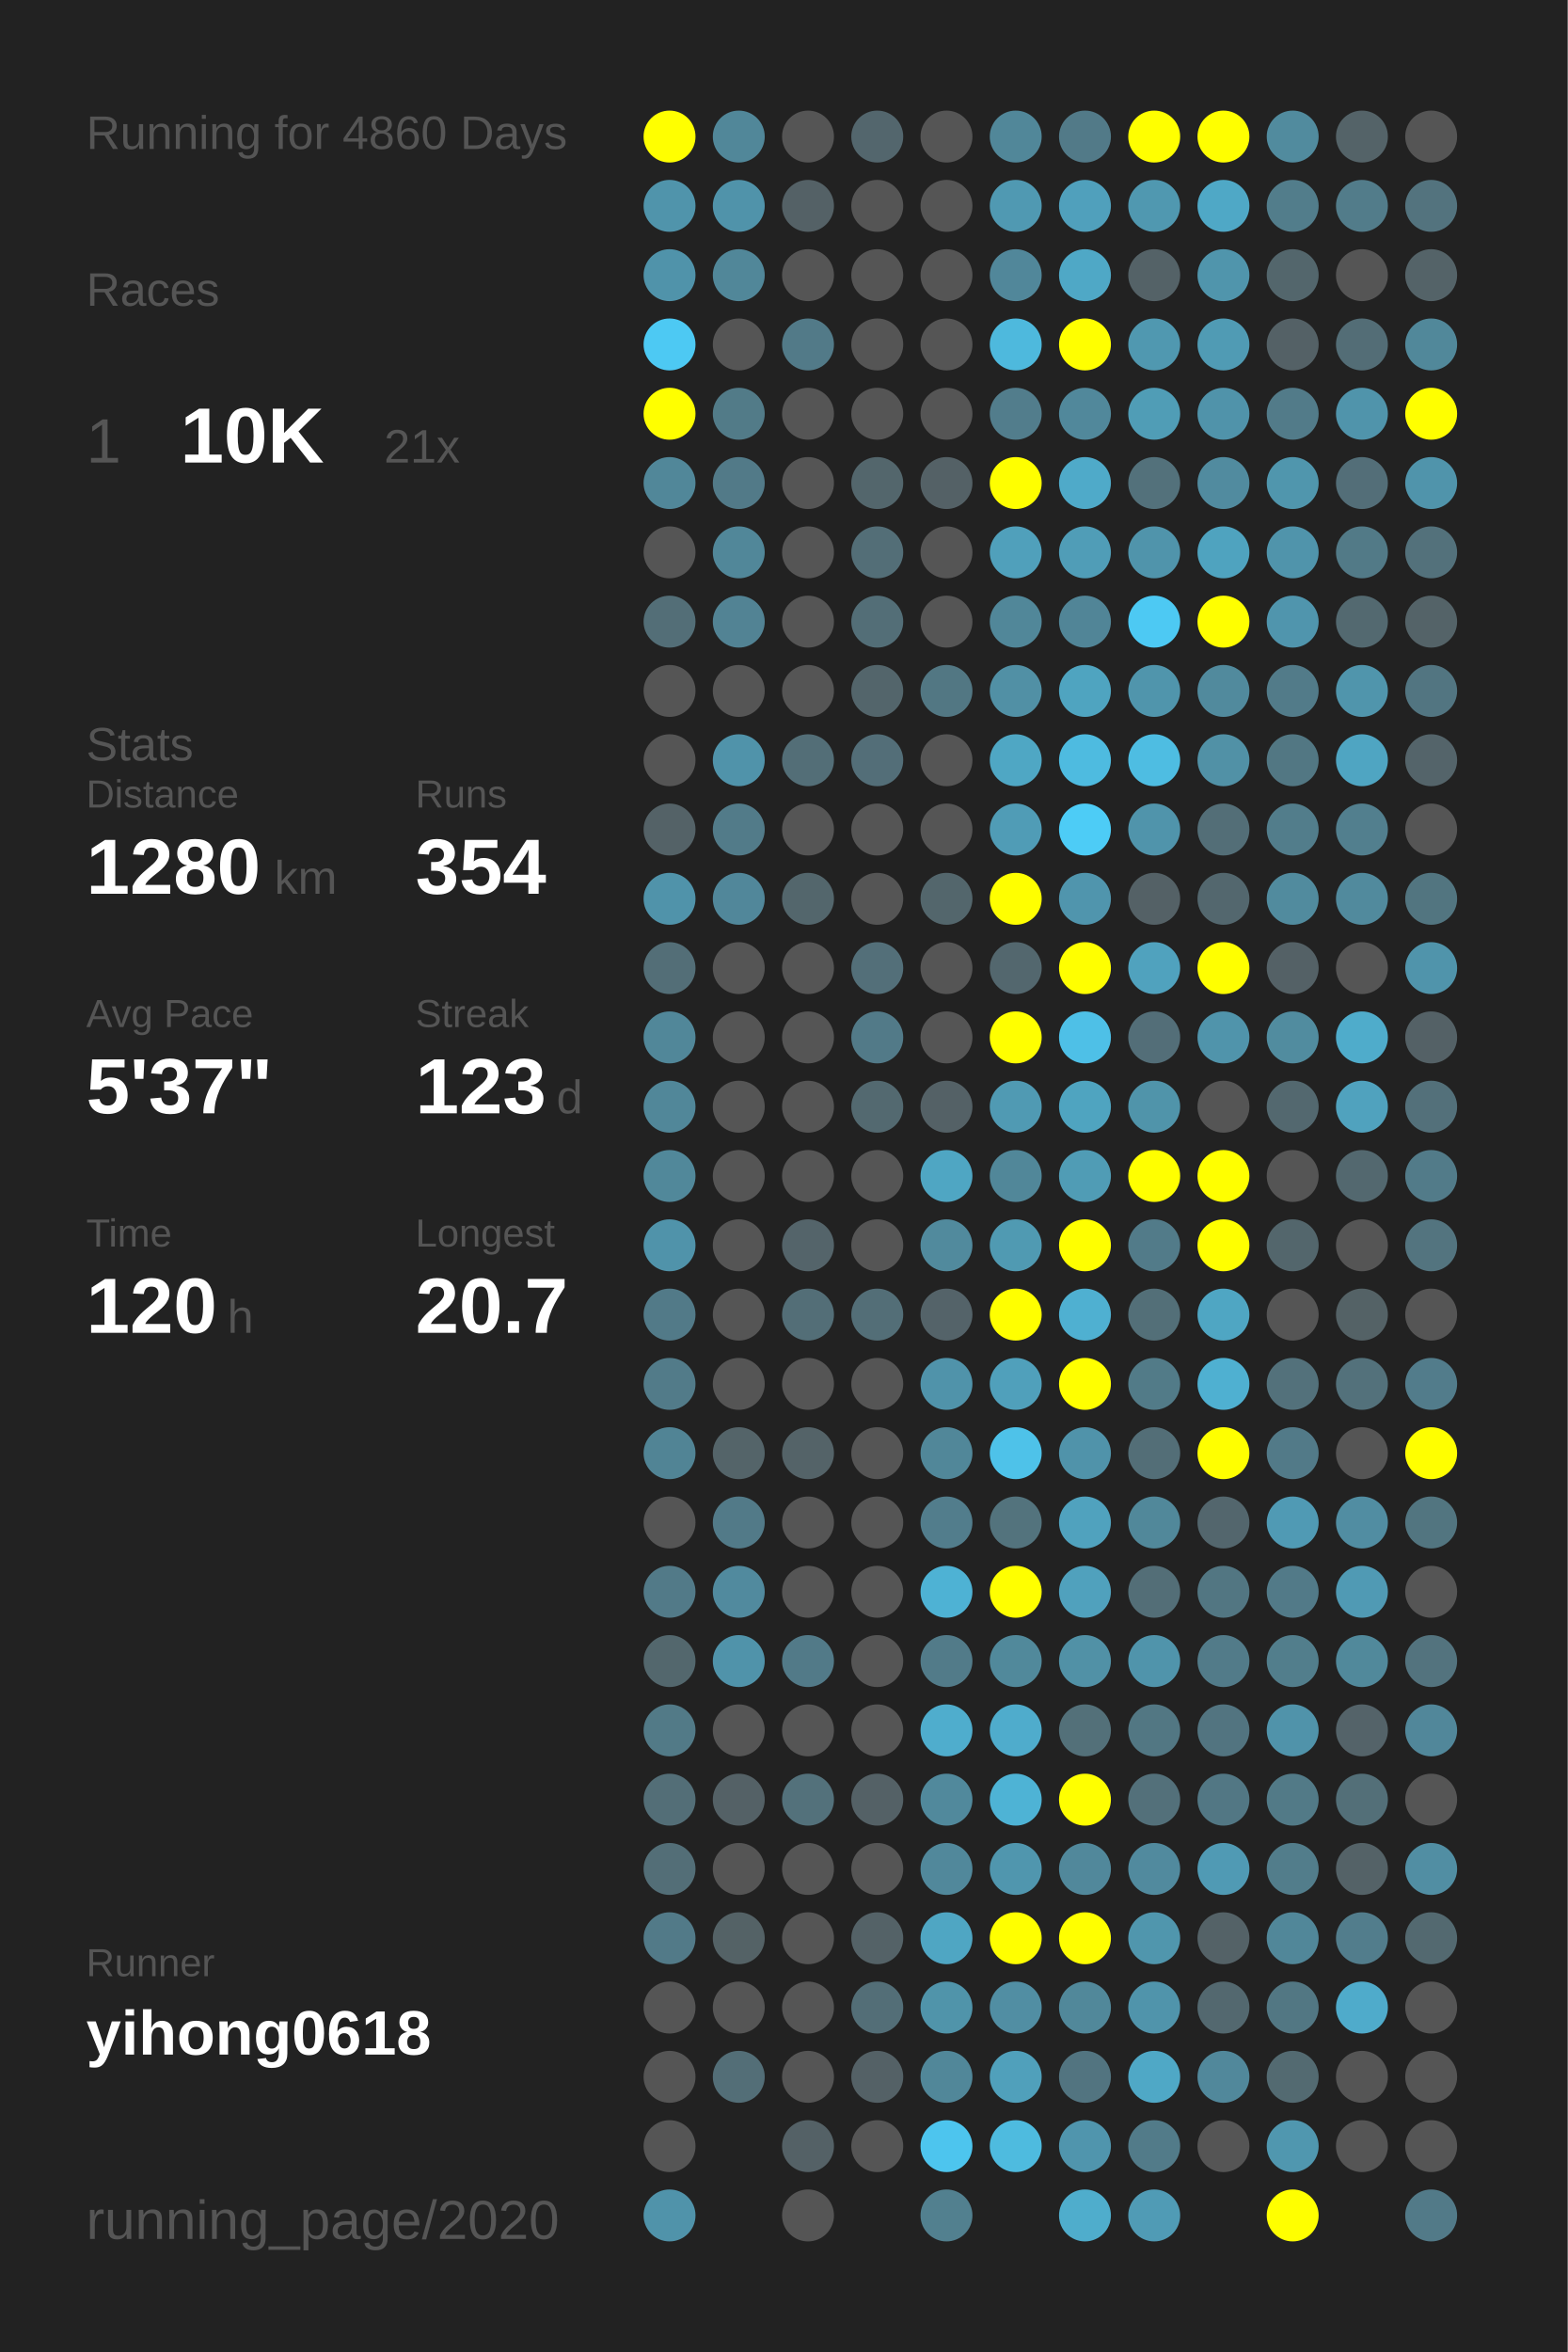
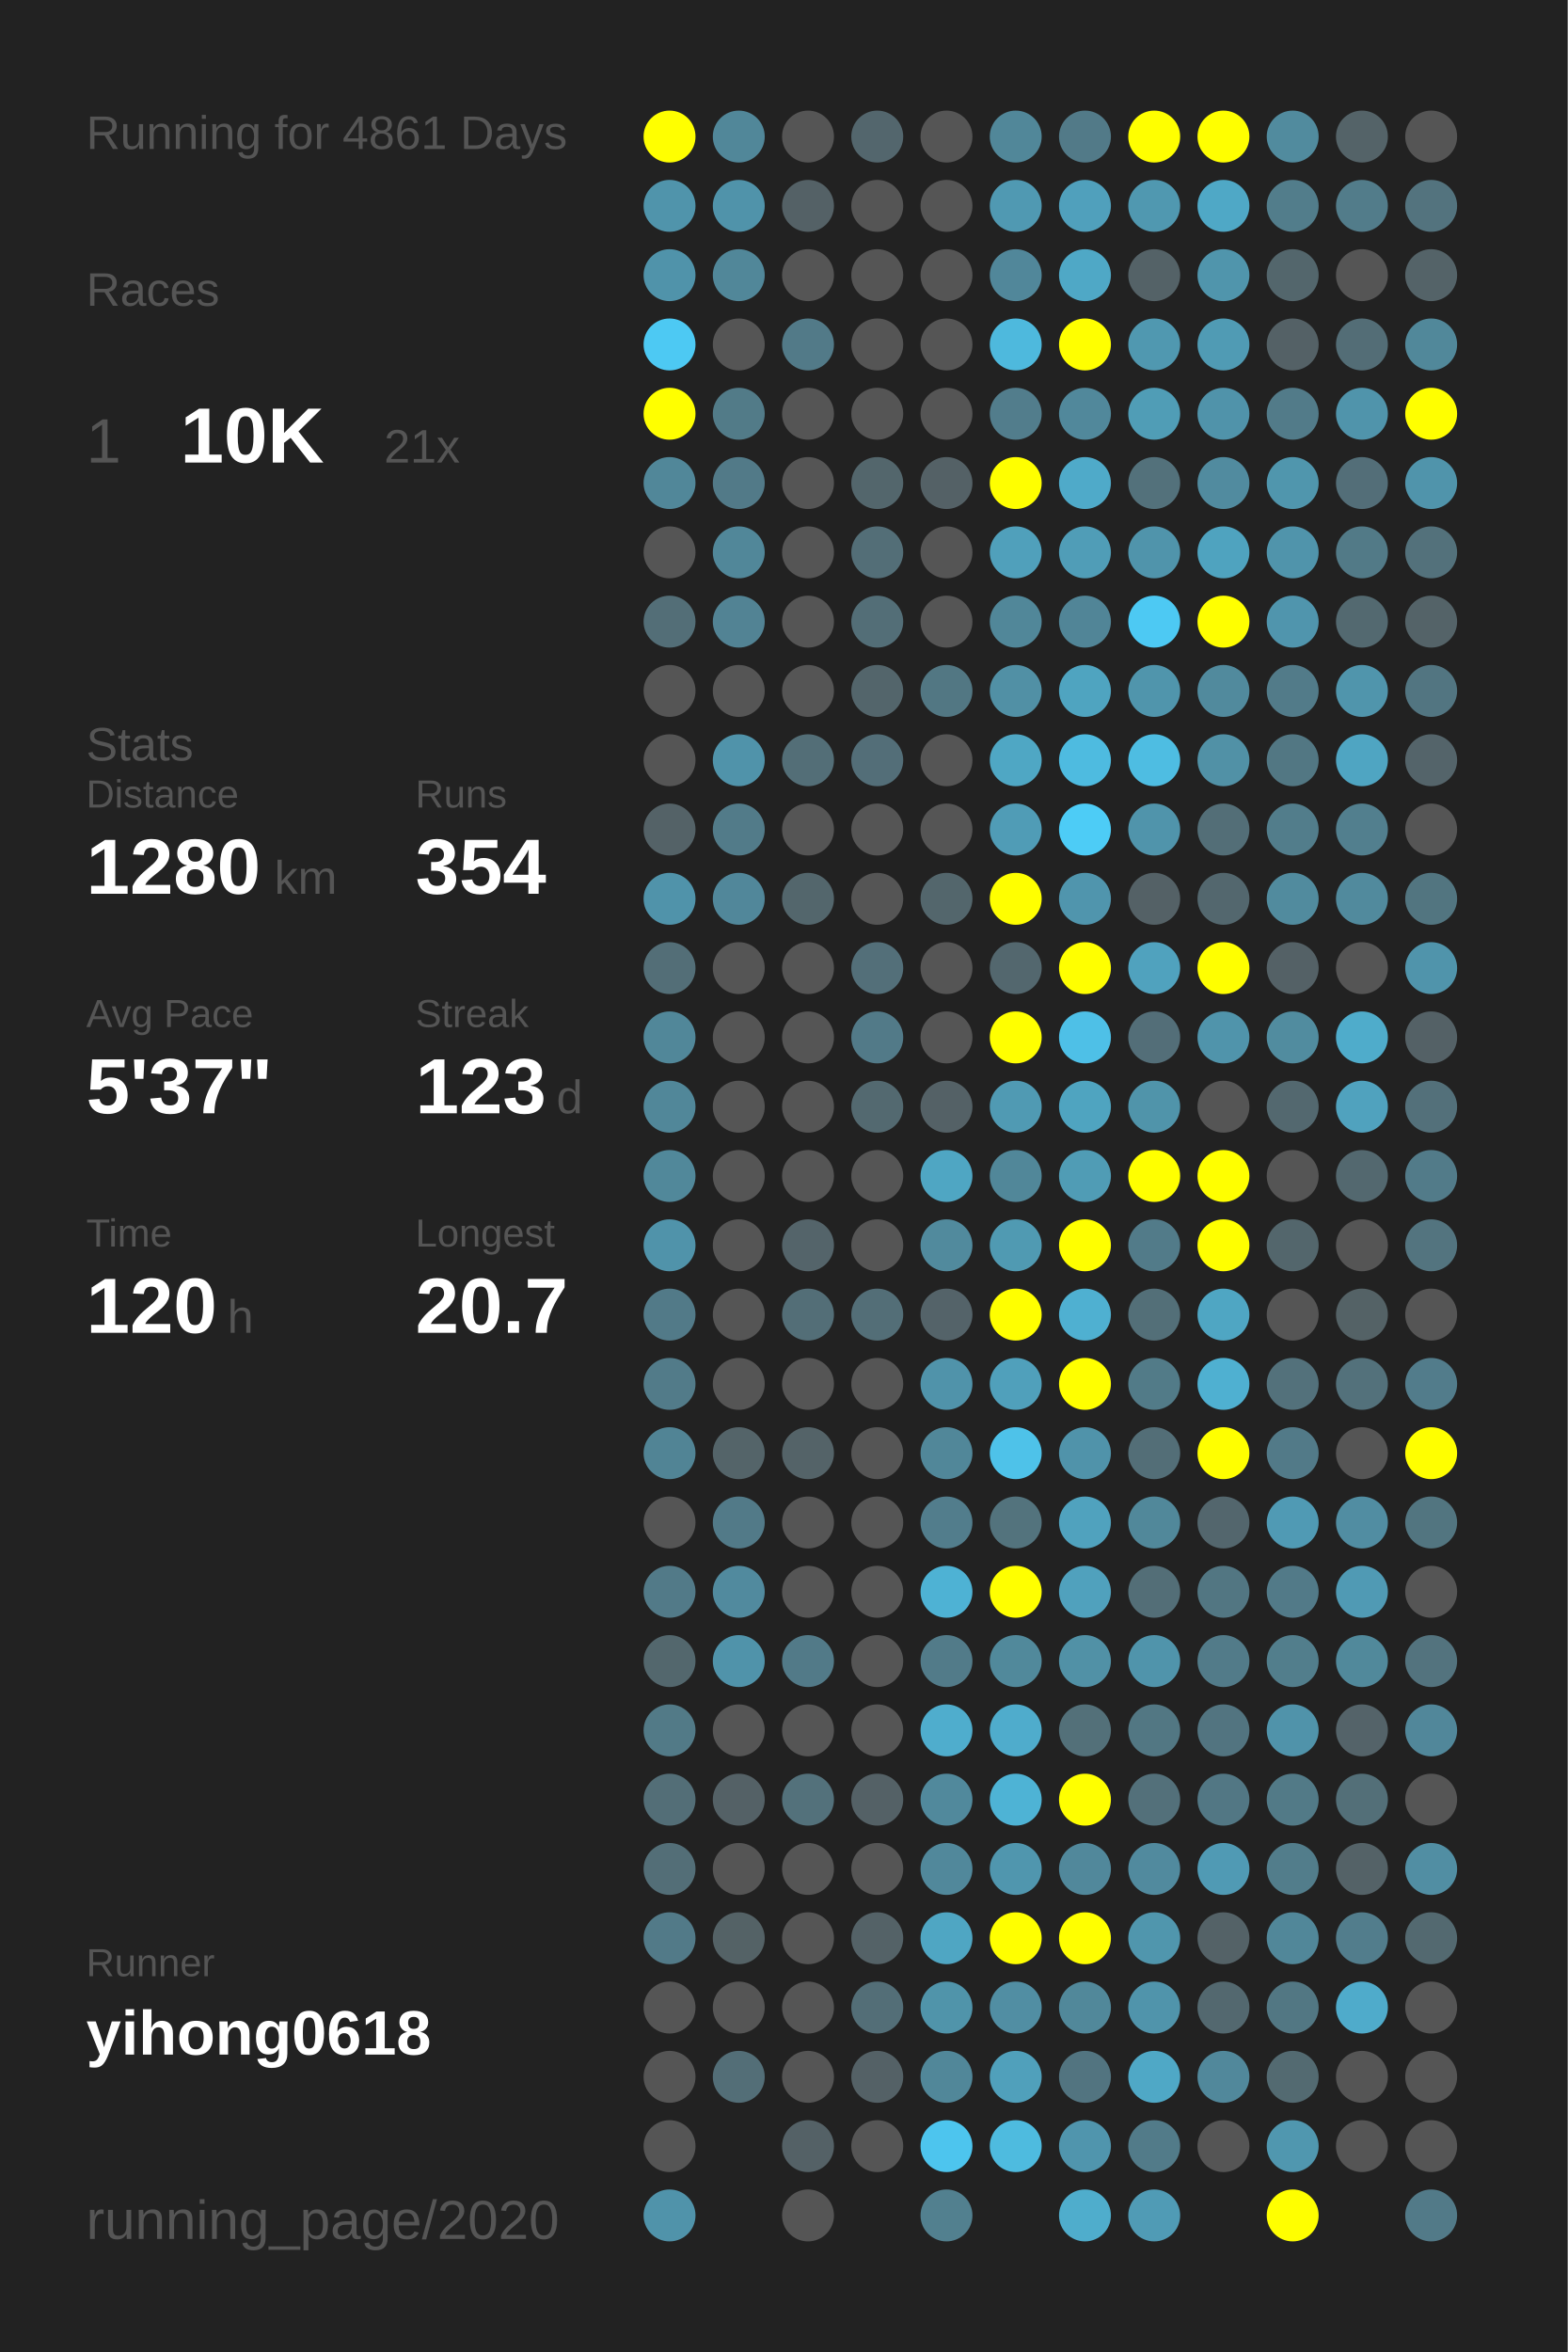
<svg xmlns="http://www.w3.org/2000/svg" baseProfile="full" height="300mm" version="1.1" viewBox="0,0,200,300" width="200mm">
  <defs />
  <rect fill="#222222" height="300" width="200" x="0" y="0" />
-   <text fill="#555555" style="font-size:6px; font-family:Arial;" x="11" y="19">Running for 4860 Days</text>
+   <text fill="#555555" style="font-size:6px; font-family:Arial;" x="11" y="19">Running for 4861 Days</text>
  <text fill="#555555" style="font-size:6px; font-family:Arial;" x="11" y="39">Races</text>
  <text fill="#555555" style="font-size:8px; font-family:Arial;" x="11" y="59">1</text>
  <text fill="#FFFFFF" style="font-size:10px; font-family:Arial; font-weight:bold;" x="23" y="59">10K</text>
  <text fill="#555555" style="font-size:6px; font-family:Arial;" x="49" y="59">21x</text>
  <text fill="#555555" style="font-size:6px; font-family:Arial;" x="11" y="97">Stats</text>
  <text fill="#555555" style="font-size:5px; font-family:Arial;" x="11" y="103">Distance</text>
  <text fill="#FFFFFF" style="font-size:10px; font-family:Arial; font-weight:bold;" x="11" y="114">1280</text>
  <text fill="#555555" style="font-size:6px; font-family:Arial;" x="35" y="114">km</text>
  <text fill="#555555" style="font-size:5px; font-family:Arial;" x="53" y="103">Runs</text>
  <text fill="#FFFFFF" style="font-size:10px; font-family:Arial; font-weight:bold;" x="53" y="114">354</text>
  <text fill="#555555" style="font-size:5px; font-family:Arial;" x="11" y="131">Avg Pace</text>
  <text fill="#FFFFFF" style="font-size:10px; font-family:Arial; font-weight:bold;" x="11" y="142">5'37"</text>
  <text fill="#555555" style="font-size:5px; font-family:Arial;" x="53" y="131">Streak</text>
  <text fill="#FFFFFF" style="font-size:10px; font-family:Arial; font-weight:bold;" x="53" y="142">123</text>
  <text fill="#555555" style="font-size:6px; font-family:Arial;" x="71" y="142">d</text>
  <text fill="#555555" style="font-size:5px; font-family:Arial;" x="11" y="159">Time</text>
  <text fill="#FFFFFF" style="font-size:10px; font-family:Arial; font-weight:bold;" x="11" y="170">120</text>
  <text fill="#555555" style="font-size:6px; font-family:Arial;" x="29" y="170">h</text>
  <text fill="#555555" style="font-size:5px; font-family:Arial;" x="53" y="159">Longest</text>
  <text fill="#FFFFFF" style="font-size:10px; font-family:Arial; font-weight:bold;" x="53" y="170">20.7</text>
  <text fill="#555555" style="font-size:5px; font-family:Arial;" x="11" y="252.065">Runner</text>
  <text fill="#FFFFFF" style="font-size:8px; font-family:Arial; font-weight:bold;" x="11" y="262.065">yihong0618</text>
  <text fill="#555555" style="font-size:7px; font-family:Arial;" x="11" y="285.581">running_page/2020</text>
  <circle cx="85.417" cy="17.419" fill="#FFFF00" r="3.312" />
  <circle cx="85.417" cy="26.258" fill="#5094ab" r="3.312" />
  <circle cx="85.417" cy="35.097" fill="#5093aa" r="3.312" />
  <circle cx="85.417" cy="43.935" fill="#4dc9f3" r="3.312" />
  <circle cx="85.417" cy="52.774" fill="#FFFF00" r="3.312" />
  <circle cx="85.417" cy="61.613" fill="#518799" r="3.312" />
  <circle cx="85.417" cy="70.452" fill="#555555" r="3.312" />
  <circle cx="85.417" cy="79.29" fill="#536e77" r="3.312" />
  <circle cx="85.417" cy="88.129" fill="#555555" r="3.312" />
  <circle cx="85.417" cy="96.968" fill="#555555" r="3.312" />
  <circle cx="85.417" cy="105.806" fill="#546267" r="3.312" />
  <circle cx="85.417" cy="114.645" fill="#5093aa" r="3.312" />
  <circle cx="85.417" cy="123.484" fill="#536e77" r="3.312" />
  <circle cx="85.417" cy="132.323" fill="#518799" r="3.312" />
  <circle cx="85.417" cy="141.161" fill="#518799" r="3.312" />
  <circle cx="85.417" cy="150" fill="#51889a" r="3.312" />
  <circle cx="85.417" cy="158.839" fill="#5093aa" r="3.312" />
  <circle cx="85.417" cy="167.677" fill="#527a88" r="3.312" />
  <circle cx="85.417" cy="176.516" fill="#527b89" r="3.312" />
  <circle cx="85.417" cy="185.355" fill="#518495" r="3.312" />
  <circle cx="85.417" cy="194.194" fill="#555555" r="3.312" />
  <circle cx="85.417" cy="203.032" fill="#527a88" r="3.312" />
  <circle cx="85.417" cy="211.871" fill="#53676d" r="3.312" />
  <circle cx="85.417" cy="220.71" fill="#527a87" r="3.312" />
  <circle cx="85.417" cy="229.548" fill="#536e77" r="3.312" />
  <circle cx="85.417" cy="238.387" fill="#536e77" r="3.312" />
  <circle cx="85.417" cy="247.226" fill="#527a88" r="3.312" />
  <circle cx="85.417" cy="256.065" fill="#555555" r="3.312" />
  <circle cx="85.417" cy="264.903" fill="#555555" r="3.312" />
  <circle cx="85.417" cy="273.742" fill="#555555" r="3.312" />
  <circle cx="85.417" cy="282.581" fill="#5093aa" r="3.312" />
  <circle cx="94.25" cy="17.419" fill="#518799" r="3.312" />
  <circle cx="94.25" cy="26.258" fill="#5093aa" r="3.312" />
  <circle cx="94.25" cy="35.097" fill="#518799" r="3.312" />
  <circle cx="94.25" cy="43.935" fill="#555555" r="3.312" />
  <circle cx="94.25" cy="52.774" fill="#527b88" r="3.312" />
  <circle cx="94.25" cy="61.613" fill="#527a88" r="3.312" />
  <circle cx="94.25" cy="70.452" fill="#518799" r="3.312" />
  <circle cx="94.25" cy="79.29" fill="#528394" r="3.312" />
  <circle cx="94.25" cy="88.129" fill="#555555" r="3.312" />
  <circle cx="94.25" cy="96.968" fill="#5093aa" r="3.312" />
  <circle cx="94.25" cy="105.806" fill="#527b89" r="3.312" />
  <circle cx="94.25" cy="114.645" fill="#51879a" r="3.312" />
  <circle cx="94.25" cy="123.484" fill="#555555" r="3.312" />
  <circle cx="94.25" cy="132.323" fill="#555555" r="3.312" />
  <circle cx="94.25" cy="141.161" fill="#555555" r="3.312" />
  <circle cx="94.25" cy="150" fill="#555555" r="3.312" />
  <circle cx="94.25" cy="158.839" fill="#555555" r="3.312" />
  <circle cx="94.25" cy="167.677" fill="#555555" r="3.312" />
  <circle cx="94.25" cy="176.516" fill="#555555" r="3.312" />
  <circle cx="94.25" cy="185.355" fill="#546469" r="3.312" />
  <circle cx="94.25" cy="194.194" fill="#527a88" r="3.312" />
  <circle cx="94.25" cy="203.032" fill="#518a9e" r="3.312" />
  <circle cx="94.25" cy="211.871" fill="#5093aa" r="3.312" />
  <circle cx="94.25" cy="220.71" fill="#555555" r="3.312" />
  <circle cx="94.25" cy="229.548" fill="#546166" r="3.312" />
  <circle cx="94.25" cy="238.387" fill="#555555" r="3.312" />
  <circle cx="94.25" cy="247.226" fill="#546266" r="3.312" />
  <circle cx="94.25" cy="256.065" fill="#555555" r="3.312" />
  <circle cx="94.25" cy="264.903" fill="#536e77" r="3.312" />
  <circle cx="103.083" cy="17.419" fill="#555555" r="3.312" />
  <circle cx="103.083" cy="26.258" fill="#546166" r="3.312" />
  <circle cx="103.083" cy="35.097" fill="#555555" r="3.312" />
  <circle cx="103.083" cy="43.935" fill="#527a88" r="3.312" />
  <circle cx="103.083" cy="52.774" fill="#555555" r="3.312" />
  <circle cx="103.083" cy="61.613" fill="#555555" r="3.312" />
  <circle cx="103.083" cy="70.452" fill="#555555" r="3.312" />
  <circle cx="103.083" cy="79.29" fill="#555555" r="3.312" />
  <circle cx="103.083" cy="88.129" fill="#555555" r="3.312" />
  <circle cx="103.083" cy="96.968" fill="#536e77" r="3.312" />
  <circle cx="103.083" cy="105.806" fill="#555555" r="3.312" />
  <circle cx="103.083" cy="114.645" fill="#53666c" r="3.312" />
  <circle cx="103.083" cy="123.484" fill="#555555" r="3.312" />
  <circle cx="103.083" cy="132.323" fill="#555555" r="3.312" />
  <circle cx="103.083" cy="141.161" fill="#555555" r="3.312" />
  <circle cx="103.083" cy="150" fill="#555555" r="3.312" />
  <circle cx="103.083" cy="158.839" fill="#54646a" r="3.312" />
  <circle cx="103.083" cy="167.677" fill="#536e77" r="3.312" />
  <circle cx="103.083" cy="176.516" fill="#555555" r="3.312" />
  <circle cx="103.083" cy="185.355" fill="#546368" r="3.312" />
  <circle cx="103.083" cy="194.194" fill="#555555" r="3.312" />
  <circle cx="103.083" cy="203.032" fill="#555555" r="3.312" />
  <circle cx="103.083" cy="211.871" fill="#527a88" r="3.312" />
  <circle cx="103.083" cy="220.71" fill="#555555" r="3.312" />
  <circle cx="103.083" cy="229.548" fill="#53717b" r="3.312" />
  <circle cx="103.083" cy="238.387" fill="#555555" r="3.312" />
  <circle cx="103.083" cy="247.226" fill="#555555" r="3.312" />
  <circle cx="103.083" cy="256.065" fill="#555555" r="3.312" />
  <circle cx="103.083" cy="264.903" fill="#555555" r="3.312" />
  <circle cx="103.083" cy="273.742" fill="#546166" r="3.312" />
  <circle cx="103.083" cy="282.581" fill="#555555" r="3.312" />
  <circle cx="111.917" cy="17.419" fill="#53666d" r="3.312" />
  <circle cx="111.917" cy="26.258" fill="#555555" r="3.312" />
  <circle cx="111.917" cy="35.097" fill="#555555" r="3.312" />
  <circle cx="111.917" cy="43.935" fill="#555555" r="3.312" />
  <circle cx="111.917" cy="52.774" fill="#555555" r="3.312" />
  <circle cx="111.917" cy="61.613" fill="#53666c" r="3.312" />
  <circle cx="111.917" cy="70.452" fill="#536e77" r="3.312" />
  <circle cx="111.917" cy="79.29" fill="#536e77" r="3.312" />
  <circle cx="111.917" cy="88.129" fill="#53656b" r="3.312" />
  <circle cx="111.917" cy="96.968" fill="#536e78" r="3.312" />
  <circle cx="111.917" cy="105.806" fill="#555555" r="3.312" />
  <circle cx="111.917" cy="114.645" fill="#555555" r="3.312" />
  <circle cx="111.917" cy="123.484" fill="#536f79" r="3.312" />
  <circle cx="111.917" cy="132.323" fill="#527a88" r="3.312" />
  <circle cx="111.917" cy="141.161" fill="#536970" r="3.312" />
  <circle cx="111.917" cy="150" fill="#555555" r="3.312" />
  <circle cx="111.917" cy="158.839" fill="#555555" r="3.312" />
  <circle cx="111.917" cy="167.677" fill="#536e77" r="3.312" />
  <circle cx="111.917" cy="176.516" fill="#555555" r="3.312" />
  <circle cx="111.917" cy="185.355" fill="#555555" r="3.312" />
  <circle cx="111.917" cy="194.194" fill="#555555" r="3.312" />
  <circle cx="111.917" cy="203.032" fill="#555555" r="3.312" />
  <circle cx="111.917" cy="211.871" fill="#555555" r="3.312" />
  <circle cx="111.917" cy="220.71" fill="#555555" r="3.312" />
  <circle cx="111.917" cy="229.548" fill="#546166" r="3.312" />
  <circle cx="111.917" cy="238.387" fill="#555555" r="3.312" />
  <circle cx="111.917" cy="247.226" fill="#546267" r="3.312" />
  <circle cx="111.917" cy="256.065" fill="#536e77" r="3.312" />
  <circle cx="111.917" cy="264.903" fill="#546166" r="3.312" />
  <circle cx="111.917" cy="273.742" fill="#555555" r="3.312" />
  <circle cx="120.75" cy="17.419" fill="#555555" r="3.312" />
  <circle cx="120.75" cy="26.258" fill="#555555" r="3.312" />
  <circle cx="120.75" cy="35.097" fill="#555555" r="3.312" />
  <circle cx="120.75" cy="43.935" fill="#555555" r="3.312" />
  <circle cx="120.75" cy="52.774" fill="#555555" r="3.312" />
  <circle cx="120.75" cy="61.613" fill="#546166" r="3.312" />
  <circle cx="120.75" cy="70.452" fill="#555555" r="3.312" />
  <circle cx="120.75" cy="79.29" fill="#555555" r="3.312" />
  <circle cx="120.75" cy="88.129" fill="#527783" r="3.312" />
  <circle cx="120.75" cy="96.968" fill="#555555" r="3.312" />
  <circle cx="120.75" cy="105.806" fill="#555555" r="3.312" />
  <circle cx="120.75" cy="114.645" fill="#53666c" r="3.312" />
  <circle cx="120.75" cy="123.484" fill="#555555" r="3.312" />
  <circle cx="120.75" cy="132.323" fill="#555555" r="3.312" />
  <circle cx="120.75" cy="141.161" fill="#546166" r="3.312" />
  <circle cx="120.75" cy="150" fill="#4fa6c3" r="3.312" />
  <circle cx="120.75" cy="158.839" fill="#518a9d" r="3.312" />
  <circle cx="120.75" cy="167.677" fill="#546369" r="3.312" />
  <circle cx="120.75" cy="176.516" fill="#5093aa" r="3.312" />
  <circle cx="120.75" cy="185.355" fill="#518799" r="3.312" />
  <circle cx="120.75" cy="194.194" fill="#527d8c" r="3.312" />
  <circle cx="120.75" cy="203.032" fill="#4eb2d4" r="3.312" />
  <circle cx="120.75" cy="211.871" fill="#527b89" r="3.312" />
  <circle cx="120.75" cy="220.71" fill="#4fadcd" r="3.312" />
  <circle cx="120.75" cy="229.548" fill="#51899c" r="3.312" />
  <circle cx="120.75" cy="238.387" fill="#51889b" r="3.312" />
  <circle cx="120.75" cy="247.226" fill="#4fa6c3" r="3.312" />
  <circle cx="120.75" cy="256.065" fill="#5094aa" r="3.312" />
  <circle cx="120.75" cy="264.903" fill="#518799" r="3.312" />
  <circle cx="120.75" cy="273.742" fill="#4dc5ee" r="3.312" />
  <circle cx="120.75" cy="282.581" fill="#52808f" r="3.312" />
  <circle cx="129.583" cy="17.419" fill="#518799" r="3.312" />
  <circle cx="129.583" cy="26.258" fill="#5099b2" r="3.312" />
  <circle cx="129.583" cy="35.097" fill="#51879a" r="3.312" />
  <circle cx="129.583" cy="43.935" fill="#4eb9dd" r="3.312" />
  <circle cx="129.583" cy="52.774" fill="#527d8c" r="3.312" />
  <circle cx="129.583" cy="61.613" fill="#FFFF00" r="3.312" />
  <circle cx="129.583" cy="70.452" fill="#50a0bb" r="3.312" />
  <circle cx="129.583" cy="79.29" fill="#518799" r="3.312" />
  <circle cx="129.583" cy="88.129" fill="#5190a5" r="3.312" />
  <circle cx="129.583" cy="96.968" fill="#4fa7c4" r="3.312" />
  <circle cx="129.583" cy="105.806" fill="#509cb6" r="3.312" />
  <circle cx="129.583" cy="114.645" fill="#FFFF00" r="3.312" />
  <circle cx="129.583" cy="123.484" fill="#53676e" r="3.312" />
  <circle cx="129.583" cy="132.323" fill="#FFFF00" r="3.312" />
  <circle cx="129.583" cy="141.161" fill="#509ab3" r="3.312" />
  <circle cx="129.583" cy="150" fill="#518799" r="3.312" />
  <circle cx="129.583" cy="158.839" fill="#509ab2" r="3.312" />
  <circle cx="129.583" cy="167.677" fill="#FFFF00" r="3.312" />
  <circle cx="129.583" cy="176.516" fill="#50a0bb" r="3.312" />
  <circle cx="129.583" cy="185.355" fill="#4ec2e9" r="3.312" />
  <circle cx="129.583" cy="194.194" fill="#53737d" r="3.312" />
  <circle cx="129.583" cy="203.032" fill="#FFFF00" r="3.312" />
  <circle cx="129.583" cy="211.871" fill="#51899b" r="3.312" />
  <circle cx="129.583" cy="220.71" fill="#4faccc" r="3.312" />
  <circle cx="129.583" cy="229.548" fill="#4eb3d5" r="3.312" />
  <circle cx="129.583" cy="238.387" fill="#5096ae" r="3.312" />
  <circle cx="129.583" cy="247.226" fill="#FFFF00" r="3.312" />
  <circle cx="129.583" cy="256.065" fill="#518ea3" r="3.312" />
  <circle cx="129.583" cy="264.903" fill="#50a0bb" r="3.312" />
  <circle cx="129.583" cy="273.742" fill="#4ebbdf" r="3.312" />
  <circle cx="138.417" cy="17.419" fill="#527a88" r="3.312" />
  <circle cx="138.417" cy="26.258" fill="#50a0bc" r="3.312" />
  <circle cx="138.417" cy="35.097" fill="#4fa8c6" r="3.312" />
  <circle cx="138.417" cy="43.935" fill="#FFFF00" r="3.312" />
  <circle cx="138.417" cy="52.774" fill="#51889b" r="3.312" />
  <circle cx="138.417" cy="61.613" fill="#4faac9" r="3.312" />
  <circle cx="138.417" cy="70.452" fill="#509db7" r="3.312" />
  <circle cx="138.417" cy="79.29" fill="#518597" r="3.312" />
  <circle cx="138.417" cy="88.129" fill="#4fa4c0" r="3.312" />
  <circle cx="138.417" cy="96.968" fill="#4ebbe0" r="3.312" />
  <circle cx="138.417" cy="105.806" fill="#4dccf6" r="3.312" />
  <circle cx="138.417" cy="114.645" fill="#5095ad" r="3.312" />
  <circle cx="138.417" cy="123.484" fill="#FFFF00" r="3.312" />
  <circle cx="138.417" cy="132.323" fill="#4ec0e7" r="3.312" />
  <circle cx="138.417" cy="141.161" fill="#4fa4c0" r="3.312" />
  <circle cx="138.417" cy="150" fill="#509cb5" r="3.312" />
  <circle cx="138.417" cy="158.839" fill="#FFFF00" r="3.312" />
  <circle cx="138.417" cy="167.677" fill="#4fb0d1" r="3.312" />
  <circle cx="138.417" cy="176.516" fill="#FFFF00" r="3.312" />
  <circle cx="138.417" cy="185.355" fill="#5093aa" r="3.312" />
  <circle cx="138.417" cy="194.194" fill="#50a2be" r="3.312" />
  <circle cx="138.417" cy="203.032" fill="#50a1bd" r="3.312" />
  <circle cx="138.417" cy="211.871" fill="#5191a6" r="3.312" />
  <circle cx="138.417" cy="220.71" fill="#537079" r="3.312" />
  <circle cx="138.417" cy="229.548" fill="#FFFF00" r="3.312" />
  <circle cx="138.417" cy="238.387" fill="#51889b" r="3.312" />
  <circle cx="138.417" cy="247.226" fill="#FFFF00" r="3.312" />
  <circle cx="138.417" cy="256.065" fill="#51889a" r="3.312" />
  <circle cx="138.417" cy="264.903" fill="#527480" r="3.312" />
  <circle cx="138.417" cy="273.742" fill="#5095ad" r="3.312" />
  <circle cx="138.417" cy="282.581" fill="#4fadcc" r="3.312" />
  <circle cx="147.25" cy="17.419" fill="#FFFF00" r="3.312" />
  <circle cx="147.25" cy="26.258" fill="#5098b0" r="3.312" />
  <circle cx="147.25" cy="35.097" fill="#546267" r="3.312" />
  <circle cx="147.25" cy="43.935" fill="#5098b0" r="3.312" />
  <circle cx="147.25" cy="52.774" fill="#509db6" r="3.312" />
  <circle cx="147.25" cy="61.613" fill="#53717b" r="3.312" />
  <circle cx="147.25" cy="70.452" fill="#5094ab" r="3.312" />
  <circle cx="147.25" cy="79.29" fill="#4dc9f3" r="3.312" />
  <circle cx="147.25" cy="88.129" fill="#5095ac" r="3.312" />
  <circle cx="147.25" cy="96.968" fill="#4ebde2" r="3.312" />
  <circle cx="147.25" cy="105.806" fill="#5094ab" r="3.312" />
  <circle cx="147.25" cy="114.645" fill="#546166" r="3.312" />
  <circle cx="147.25" cy="123.484" fill="#50a2be" r="3.312" />
  <circle cx="147.25" cy="132.323" fill="#536e78" r="3.312" />
  <circle cx="147.25" cy="141.161" fill="#5094aa" r="3.312" />
  <circle cx="147.25" cy="150" fill="#FFFF00" r="3.312" />
  <circle cx="147.25" cy="158.839" fill="#527b89" r="3.312" />
  <circle cx="147.25" cy="167.677" fill="#536f78" r="3.312" />
  <circle cx="147.25" cy="176.516" fill="#527b88" r="3.312" />
  <circle cx="147.25" cy="185.355" fill="#536e77" r="3.312" />
  <circle cx="147.25" cy="194.194" fill="#51889a" r="3.312" />
  <circle cx="147.25" cy="203.032" fill="#536e77" r="3.312" />
  <circle cx="147.25" cy="211.871" fill="#5094ab" r="3.312" />
  <circle cx="147.25" cy="220.71" fill="#527783" r="3.312" />
  <circle cx="147.25" cy="229.548" fill="#53707a" r="3.312" />
  <circle cx="147.25" cy="238.387" fill="#518a9e" r="3.312" />
  <circle cx="147.25" cy="247.226" fill="#5096ad" r="3.312" />
  <circle cx="147.25" cy="256.065" fill="#5094ab" r="3.312" />
  <circle cx="147.25" cy="264.903" fill="#4fa8c6" r="3.312" />
  <circle cx="147.25" cy="273.742" fill="#527b89" r="3.312" />
  <circle cx="147.25" cy="282.581" fill="#509bb5" r="3.312" />
  <circle cx="156.083" cy="17.419" fill="#FFFF00" r="3.312" />
  <circle cx="156.083" cy="26.258" fill="#4fa8c6" r="3.312" />
  <circle cx="156.083" cy="35.097" fill="#5095ac" r="3.312" />
  <circle cx="156.083" cy="43.935" fill="#509bb4" r="3.312" />
  <circle cx="156.083" cy="52.774" fill="#5093aa" r="3.312" />
  <circle cx="156.083" cy="61.613" fill="#518b9f" r="3.312" />
  <circle cx="156.083" cy="70.452" fill="#4fa3bf" r="3.312" />
  <circle cx="156.083" cy="79.29" fill="#FFFF00" r="3.312" />
  <circle cx="156.083" cy="88.129" fill="#518a9d" r="3.312" />
  <circle cx="156.083" cy="96.968" fill="#5191a6" r="3.312" />
  <circle cx="156.083" cy="105.806" fill="#536e77" r="3.312" />
  <circle cx="156.083" cy="114.645" fill="#53676e" r="3.312" />
  <circle cx="156.083" cy="123.484" fill="#FFFF00" r="3.312" />
  <circle cx="156.083" cy="132.323" fill="#5094ab" r="3.312" />
  <circle cx="156.083" cy="141.161" fill="#555555" r="3.312" />
  <circle cx="156.083" cy="150" fill="#FFFF00" r="3.312" />
  <circle cx="156.083" cy="158.839" fill="#FFFF00" r="3.312" />
  <circle cx="156.083" cy="167.677" fill="#4fa6c3" r="3.312" />
  <circle cx="156.083" cy="176.516" fill="#4fb0d1" r="3.312" />
  <circle cx="156.083" cy="185.355" fill="#FFFF00" r="3.312" />
  <circle cx="156.083" cy="194.194" fill="#53666d" r="3.312" />
  <circle cx="156.083" cy="203.032" fill="#527682" r="3.312" />
  <circle cx="156.083" cy="211.871" fill="#527b89" r="3.312" />
  <circle cx="156.083" cy="220.71" fill="#527480" r="3.312" />
  <circle cx="156.083" cy="229.548" fill="#527784" r="3.312" />
  <circle cx="156.083" cy="238.387" fill="#509ab4" r="3.312" />
  <circle cx="156.083" cy="247.226" fill="#546267" r="3.312" />
  <circle cx="156.083" cy="256.065" fill="#53686f" r="3.312" />
  <circle cx="156.083" cy="264.903" fill="#51889b" r="3.312" />
  <circle cx="156.083" cy="273.742" fill="#555555" r="3.312" />
  <circle cx="164.917" cy="17.419" fill="#518b9e" r="3.312" />
  <circle cx="164.917" cy="26.258" fill="#527d8b" r="3.312" />
  <circle cx="164.917" cy="35.097" fill="#53666c" r="3.312" />
  <circle cx="164.917" cy="43.935" fill="#546166" r="3.312" />
  <circle cx="164.917" cy="52.774" fill="#527b89" r="3.312" />
  <circle cx="164.917" cy="61.613" fill="#5096ad" r="3.312" />
  <circle cx="164.917" cy="70.452" fill="#5094ab" r="3.312" />
  <circle cx="164.917" cy="79.29" fill="#5095ad" r="3.312" />
  <circle cx="164.917" cy="88.129" fill="#527b89" r="3.312" />
  <circle cx="164.917" cy="96.968" fill="#527783" r="3.312" />
  <circle cx="164.917" cy="105.806" fill="#527d8b" r="3.312" />
  <circle cx="164.917" cy="114.645" fill="#518b9e" r="3.312" />
  <circle cx="164.917" cy="123.484" fill="#546166" r="3.312" />
  <circle cx="164.917" cy="132.323" fill="#518c9f" r="3.312" />
  <circle cx="164.917" cy="141.161" fill="#53686f" r="3.312" />
  <circle cx="164.917" cy="150" fill="#555555" r="3.312" />
  <circle cx="164.917" cy="158.839" fill="#53666c" r="3.312" />
  <circle cx="164.917" cy="167.677" fill="#555555" r="3.312" />
  <circle cx="164.917" cy="176.516" fill="#53717b" r="3.312" />
  <circle cx="164.917" cy="185.355" fill="#527a88" r="3.312" />
  <circle cx="164.917" cy="194.194" fill="#509ab4" r="3.312" />
  <circle cx="164.917" cy="203.032" fill="#527a88" r="3.312" />
  <circle cx="164.917" cy="211.871" fill="#527e8c" r="3.312" />
  <circle cx="164.917" cy="220.71" fill="#5093aa" r="3.312" />
  <circle cx="164.917" cy="229.548" fill="#527a87" r="3.312" />
  <circle cx="164.917" cy="238.387" fill="#527d8b" r="3.312" />
  <circle cx="164.917" cy="247.226" fill="#518799" r="3.312" />
  <circle cx="164.917" cy="256.065" fill="#527783" r="3.312" />
  <circle cx="164.917" cy="264.903" fill="#536a71" r="3.312" />
  <circle cx="164.917" cy="273.742" fill="#5097af" r="3.312" />
  <circle cx="164.917" cy="282.581" fill="#FFFF00" r="3.312" />
  <circle cx="173.75" cy="17.419" fill="#546368" r="3.312" />
  <circle cx="173.75" cy="26.258" fill="#527c8a" r="3.312" />
  <circle cx="173.75" cy="35.097" fill="#555555" r="3.312" />
  <circle cx="173.75" cy="43.935" fill="#536d76" r="3.312" />
  <circle cx="173.75" cy="52.774" fill="#5094ab" r="3.312" />
  <circle cx="173.75" cy="61.613" fill="#536e78" r="3.312" />
  <circle cx="173.75" cy="70.452" fill="#527a87" r="3.312" />
  <circle cx="173.75" cy="79.29" fill="#536970" r="3.312" />
  <circle cx="173.75" cy="88.129" fill="#5095ac" r="3.312" />
  <circle cx="173.75" cy="96.968" fill="#4fa5c2" r="3.312" />
  <circle cx="173.75" cy="105.806" fill="#527f8e" r="3.312" />
  <circle cx="173.75" cy="114.645" fill="#518a9d" r="3.312" />
  <circle cx="173.75" cy="123.484" fill="#555555" r="3.312" />
  <circle cx="173.75" cy="132.323" fill="#4faccb" r="3.312" />
  <circle cx="173.75" cy="141.161" fill="#50a2be" r="3.312" />
  <circle cx="173.75" cy="150" fill="#53686f" r="3.312" />
  <circle cx="173.75" cy="158.839" fill="#555555" r="3.312" />
  <circle cx="173.75" cy="167.677" fill="#546266" r="3.312" />
  <circle cx="173.75" cy="176.516" fill="#53717b" r="3.312" />
  <circle cx="173.75" cy="185.355" fill="#555555" r="3.312" />
  <circle cx="173.75" cy="194.194" fill="#518da2" r="3.312" />
  <circle cx="173.75" cy="203.032" fill="#509ab4" r="3.312" />
  <circle cx="173.75" cy="211.871" fill="#51899b" r="3.312" />
  <circle cx="173.75" cy="220.71" fill="#546369" r="3.312" />
  <circle cx="173.75" cy="229.548" fill="#536f78" r="3.312" />
  <circle cx="173.75" cy="238.387" fill="#546267" r="3.312" />
  <circle cx="173.75" cy="247.226" fill="#527d8c" r="3.312" />
  <circle cx="173.75" cy="256.065" fill="#4fabcb" r="3.312" />
  <circle cx="173.75" cy="264.903" fill="#555555" r="3.312" />
  <circle cx="173.75" cy="273.742" fill="#555555" r="3.312" />
  <circle cx="182.583" cy="17.419" fill="#555555" r="3.312" />
  <circle cx="182.583" cy="26.258" fill="#53737e" r="3.312" />
  <circle cx="182.583" cy="35.097" fill="#546368" r="3.312" />
  <circle cx="182.583" cy="43.935" fill="#51889a" r="3.312" />
  <circle cx="182.583" cy="52.774" fill="#FFFF00" r="3.312" />
  <circle cx="182.583" cy="61.613" fill="#5094ab" r="3.312" />
  <circle cx="182.583" cy="70.452" fill="#53717b" r="3.312" />
  <circle cx="182.583" cy="79.29" fill="#546368" r="3.312" />
  <circle cx="182.583" cy="88.129" fill="#527581" r="3.312" />
  <circle cx="182.583" cy="96.968" fill="#54646a" r="3.312" />
  <circle cx="182.583" cy="105.806" fill="#555555" r="3.312" />
  <circle cx="182.583" cy="114.645" fill="#527580" r="3.312" />
  <circle cx="182.583" cy="123.484" fill="#5094ab" r="3.312" />
  <circle cx="182.583" cy="132.323" fill="#546166" r="3.312" />
  <circle cx="182.583" cy="141.161" fill="#53707a" r="3.312" />
  <circle cx="182.583" cy="150" fill="#527b89" r="3.312" />
  <circle cx="182.583" cy="158.839" fill="#53747f" r="3.312" />
  <circle cx="182.583" cy="167.677" fill="#555555" r="3.312" />
  <circle cx="182.583" cy="176.516" fill="#527c8b" r="3.312" />
  <circle cx="182.583" cy="185.355" fill="#FFFF00" r="3.312" />
  <circle cx="182.583" cy="194.194" fill="#527580" r="3.312" />
  <circle cx="182.583" cy="203.032" fill="#555555" r="3.312" />
  <circle cx="182.583" cy="211.871" fill="#53737e" r="3.312" />
  <circle cx="182.583" cy="220.71" fill="#51879a" r="3.312" />
  <circle cx="182.583" cy="229.548" fill="#555555" r="3.312" />
  <circle cx="182.583" cy="238.387" fill="#518ea3" r="3.312" />
  <circle cx="182.583" cy="247.226" fill="#536970" r="3.312" />
  <circle cx="182.583" cy="256.065" fill="#555555" r="3.312" />
  <circle cx="182.583" cy="264.903" fill="#555555" r="3.312" />
  <circle cx="182.583" cy="273.742" fill="#555555" r="3.312" />
  <circle cx="182.583" cy="282.581" fill="#527a88" r="3.312" />
</svg>
